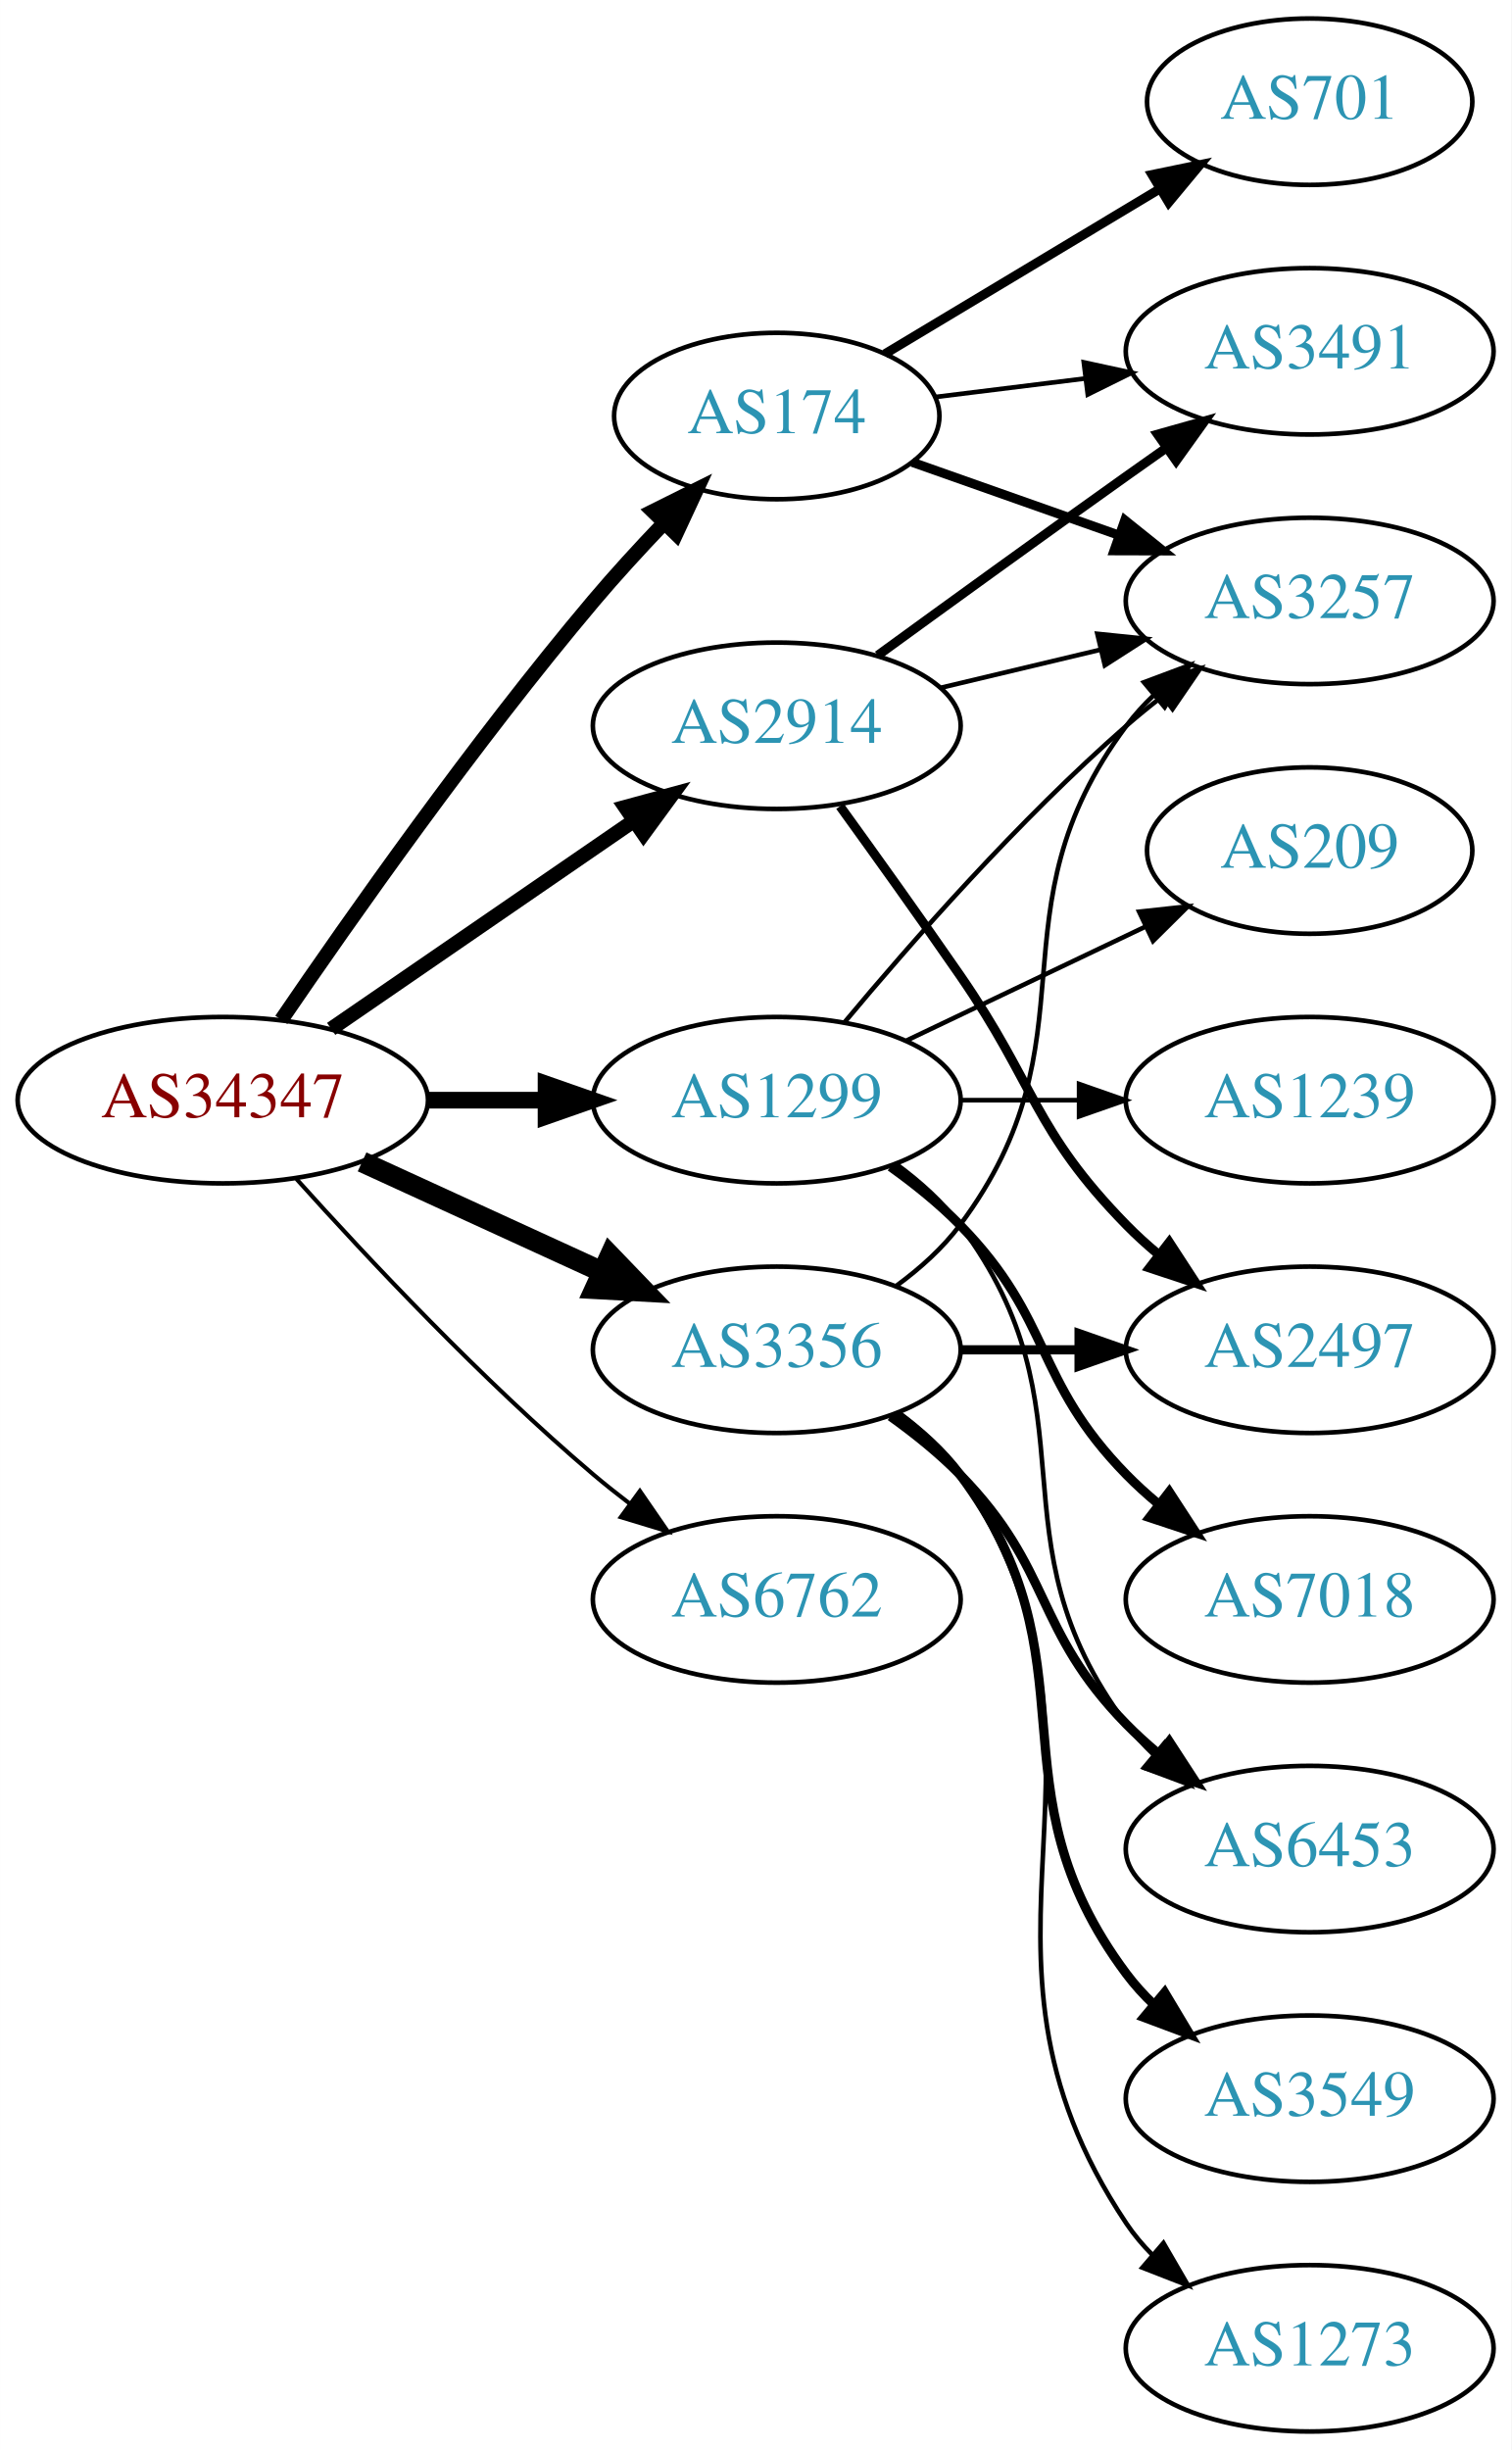
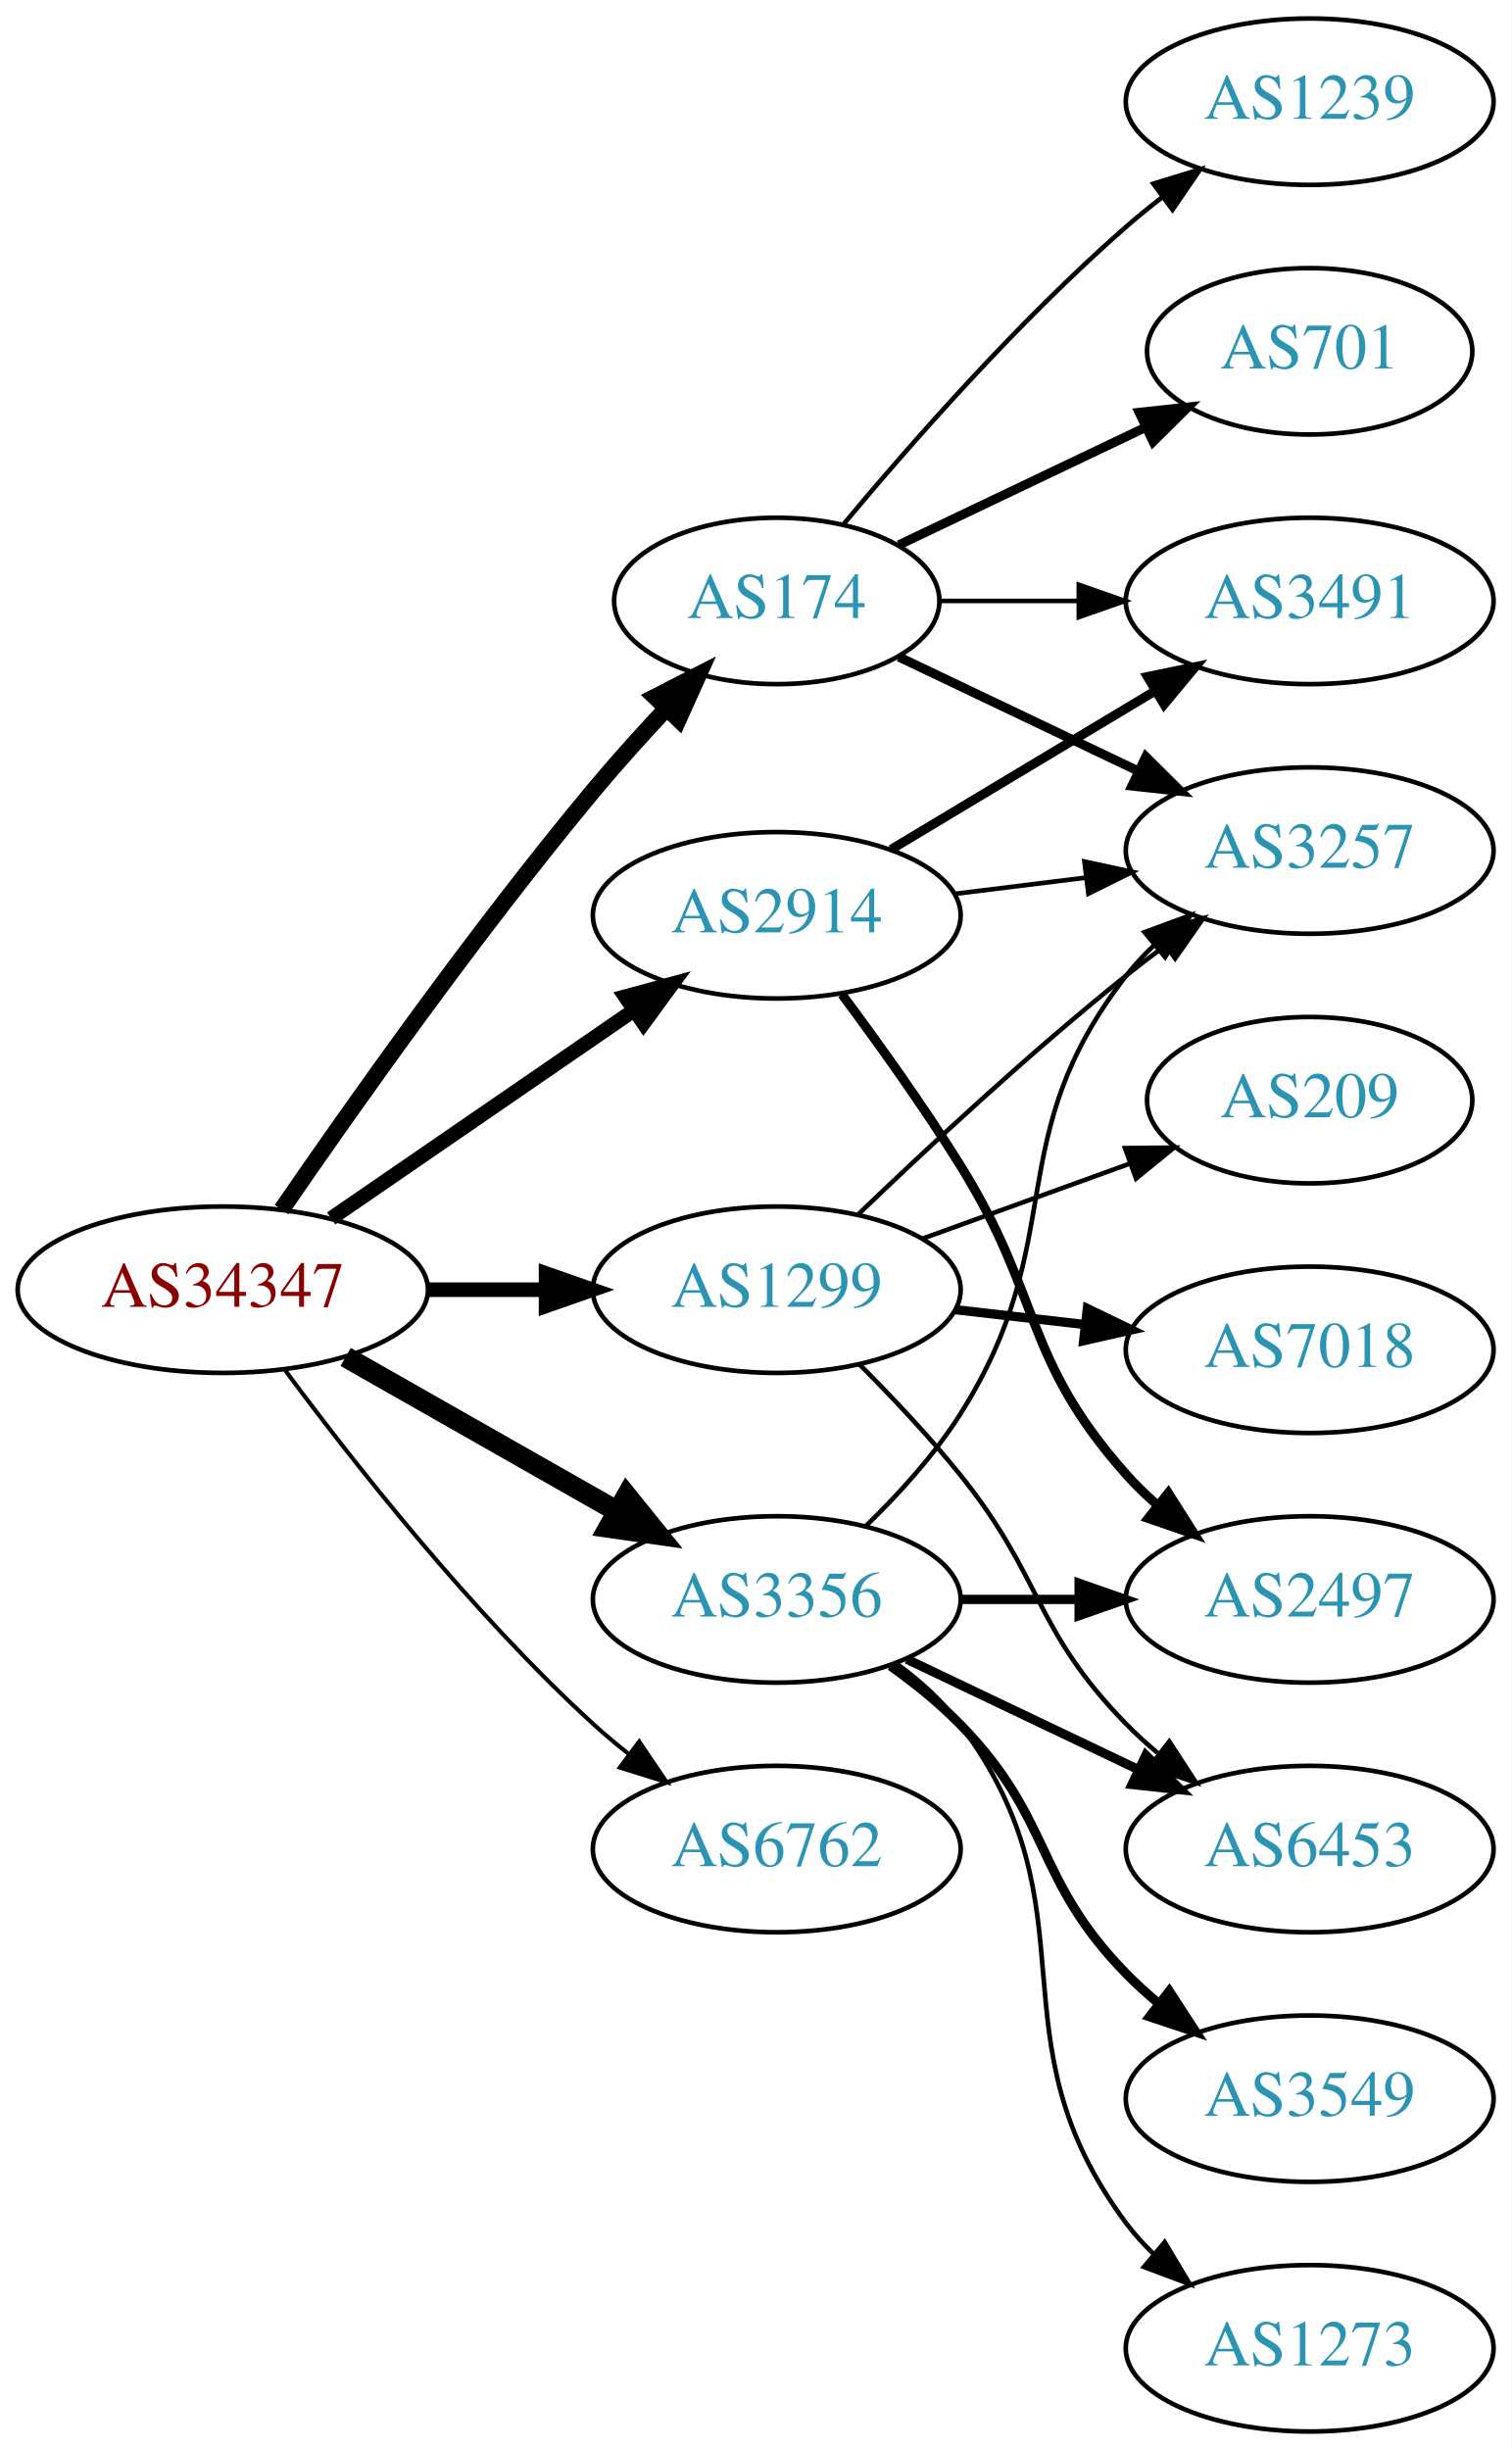
<svg xmlns="http://www.w3.org/2000/svg" xmlns:xlink="http://www.w3.org/1999/xlink" width="327pt" height="530pt" viewBox="0.00 0.00 326.98 530.00">
  <g id="graph0" class="graph" transform="scale(1 1) rotate(0) translate(4 526)">
    <polygon fill="white" stroke="none" points="-4,4 -4,-526 322.978,-526 322.978,4 -4,4" />
    <g id="node1" class="node">
      <g id="a_node1">
        <a xlink:href="/asn/34347" xlink:title="AS34347 ~ HALLAG Kommunal GmbH [AT]">
-           <ellipse fill="#ffffff" stroke="black" cx="44.196" cy="-288" rx="44.393" ry="18" />
-           <text text-anchor="middle" x="44.196" y="-284.3" font-family="Times,serif" font-size="14.00" fill="#880000">AS34347</text>
+           <ellipse fill="#ffffff" stroke="black" cx="44.196" cy="-247" rx="44.393" ry="18" />
+           <text text-anchor="middle" x="44.196" y="-243.3" font-family="Times,serif" font-size="14.00" fill="#880000">AS34347</text>
        </a>
      </g>
    </g>
    <g id="node2" class="node">
      <g id="a_node2">
        <a xlink:href="/asn/174" xlink:title="AS174 ~ Cogent Communications [US]">
-           <ellipse fill="#ffffff" stroke="black" cx="164.039" cy="-436" rx="35.194" ry="18" />
-           <text text-anchor="middle" x="164.039" y="-432.3" font-family="Times,serif" font-size="14.00" fill="#2c94b3">AS174</text>
+           <ellipse fill="#ffffff" stroke="black" cx="164.039" cy="-396" rx="35.194" ry="18" />
+           <text text-anchor="middle" x="164.039" y="-392.3" font-family="Times,serif" font-size="14.00" fill="#2c94b3">AS174</text>
        </a>
      </g>
    </g>
    <g id="edge1" class="edge">
-       <path fill="none" stroke="black" stroke-width="3.15" d="M56.855,-305.377C71.725,-327.182 98.615,-365.425 124.392,-396 129.076,-401.555 134.345,-407.301 139.451,-412.645" />
-       <polygon fill="black" stroke="black" stroke-width="3.15" points="137.244,-415.395 146.728,-420.118 142.259,-410.512 137.244,-415.395" />
+       <path fill="none" stroke="black" stroke-width="3.6" d="M56.916,-264.326C71.85,-286.078 98.804,-324.266 124.392,-355 129.297,-360.892 134.822,-367.019 140.126,-372.685" />
+       <polygon fill="black" stroke="black" stroke-width="3.6" points="137.715,-375.229 147.144,-380.06 142.786,-370.403 137.715,-375.229" />
    </g>
    <g id="node3" class="node">
      <g id="a_node3">
        <a xlink:href="/asn/1299" xlink:title="AS1299 ~ Telia Carrier [EU]">
-           <ellipse fill="#ffffff" stroke="black" cx="164.039" cy="-288" rx="39.794" ry="18" />
-           <text text-anchor="middle" x="164.039" y="-284.3" font-family="Times,serif" font-size="14.00" fill="#2c94b3">AS1299</text>
+           <ellipse fill="#ffffff" stroke="black" cx="164.039" cy="-247" rx="39.794" ry="18" />
+           <text text-anchor="middle" x="164.039" y="-243.3" font-family="Times,serif" font-size="14.00" fill="#2c94b3">AS1299</text>
        </a>
      </g>
    </g>
    <g id="edge2" class="edge">
-       <path fill="none" stroke="black" stroke-width="3.6" d="M88.407,-288C96.72,-288 105.482,-288 113.965,-288" />
-       <polygon fill="black" stroke="black" stroke-width="3.6" points="114.123,-291.5 124.123,-288 114.123,-284.5 114.123,-291.5" />
+       <path fill="none" stroke="black" stroke-width="3.15" d="M88.407,-247C96.72,-247 105.482,-247 113.965,-247" />
+       <polygon fill="black" stroke="black" stroke-width="3.15" points="114.123,-250.5 124.123,-247 114.123,-243.5 114.123,-250.5" />
    </g>
    <g id="node4" class="node">
      <g id="a_node4">
        <a xlink:href="/asn/2914" xlink:title="AS2914 ~ NTT America, Inc. [US]">
-           <ellipse fill="#ffffff" stroke="black" cx="164.039" cy="-369" rx="39.794" ry="18" />
-           <text text-anchor="middle" x="164.039" y="-365.3" font-family="Times,serif" font-size="14.00" fill="#2c94b3">AS2914</text>
+           <ellipse fill="#ffffff" stroke="black" cx="164.039" cy="-328" rx="39.794" ry="18" />
+           <text text-anchor="middle" x="164.039" y="-324.3" font-family="Times,serif" font-size="14.00" fill="#2c94b3">AS2914</text>
        </a>
      </g>
    </g>
    <g id="edge3" class="edge">
-       <path fill="none" stroke="black" stroke-width="3.15" d="M67.639,-303.426C86.22,-316.198 112.781,-334.455 133.161,-348.463" />
-       <polygon fill="black" stroke="black" stroke-width="3.15" points="131.251,-351.398 141.475,-354.178 135.216,-345.629 131.251,-351.398" />
+       <path fill="none" stroke="black" stroke-width="3.15" d="M67.639,-262.426C86.22,-275.198 112.781,-293.455 133.161,-307.463" />
+       <polygon fill="black" stroke="black" stroke-width="3.15" points="131.251,-310.398 141.475,-313.178 135.216,-304.629 131.251,-310.398" />
    </g>
    <g id="node5" class="node">
      <g id="a_node5">
        <a xlink:href="/asn/3356" xlink:title="AS3356 ~ Level 3 Parent, LLC [US]">
-           <ellipse fill="#ffffff" stroke="black" cx="164.039" cy="-234" rx="39.794" ry="18" />
-           <text text-anchor="middle" x="164.039" y="-230.3" font-family="Times,serif" font-size="14.00" fill="#2c94b3">AS3356</text>
+           <ellipse fill="#ffffff" stroke="black" cx="164.039" cy="-180" rx="39.794" ry="18" />
+           <text text-anchor="middle" x="164.039" y="-176.3" font-family="Times,serif" font-size="14.00" fill="#2c94b3">AS3356</text>
        </a>
      </g>
    </g>
    <g id="edge4" class="edge">
-       <path fill="none" stroke="black" stroke-width="4.5" d="M74.326,-274.652C89.937,-267.498 109.335,-258.609 126.007,-250.97" />
-       <polygon fill="black" stroke="black" stroke-width="4.5" points="128.008,-254.384 135.459,-246.638 124.727,-247.225 128.008,-254.384" />
+       <path fill="none" stroke="black" stroke-width="4.5" d="M70.766,-232.462C87.985,-222.672 110.871,-209.66 129.542,-199.045" />
+       <polygon fill="black" stroke="black" stroke-width="4.5" points="131.579,-202.416 138.326,-194.05 127.687,-195.57 131.579,-202.416" />
    </g>
    <g id="node6" class="node">
      <g id="a_node6">
        <a xlink:href="/asn/6762" xlink:title="AS6762 ~ TELECOM ITALIA SPARKLE S.p.A. [IT]">
-           <ellipse fill="#ffffff" stroke="black" cx="164.039" cy="-180" rx="39.794" ry="18" />
-           <text text-anchor="middle" x="164.039" y="-176.3" font-family="Times,serif" font-size="14.00" fill="#2c94b3">AS6762</text>
+           <ellipse fill="#ffffff" stroke="black" cx="164.039" cy="-126" rx="39.794" ry="18" />
+           <text text-anchor="middle" x="164.039" y="-122.3" font-family="Times,serif" font-size="14.00" fill="#2c94b3">AS6762</text>
        </a>
      </g>
    </g>
    <g id="edge5" class="edge">
-       <path fill="none" stroke="black" stroke-width="0.9" d="M60.128,-270.956C75.455,-253.903 100.39,-227.35 124.392,-207 126.889,-204.883 129.55,-202.768 132.261,-200.707" />
-       <polygon fill="black" stroke="black" stroke-width="0.9" points="134.427,-203.459 140.437,-194.734 130.298,-197.806 134.427,-203.459" />
+       <path fill="none" stroke="black" stroke-width="0.9" d="M57.716,-229.531C72.396,-209.714 98.081,-177.036 124.392,-153 126.809,-150.792 129.415,-148.615 132.09,-146.512" />
+       <polygon fill="black" stroke="black" stroke-width="0.9" points="134.273,-149.251 140.21,-140.476 130.097,-143.633 134.273,-149.251" />
    </g>
    <g id="node7" class="node">
      <g id="a_node7">
        <a xlink:href="/asn/3491" xlink:title="AS3491 ~ PCCW Global, Inc. [US]">
-           <ellipse fill="#ffffff" stroke="black" cx="279.332" cy="-450" rx="39.794" ry="18" />
-           <text text-anchor="middle" x="279.332" y="-446.3" font-family="Times,serif" font-size="14.00" fill="#2c94b3">AS3491</text>
+           <ellipse fill="#ffffff" stroke="black" cx="279.332" cy="-396" rx="39.794" ry="18" />
+           <text text-anchor="middle" x="279.332" y="-392.3" font-family="Times,serif" font-size="14.00" fill="#2c94b3">AS3491</text>
        </a>
      </g>
    </g>
    <g id="edge6" class="edge">
-       <path fill="none" stroke="black" d="M198.418,-440.125C208.508,-441.372 219.791,-442.766 230.626,-444.105" />
-       <polygon fill="black" stroke="black" points="230.469,-447.612 240.823,-445.365 231.328,-440.665 230.469,-447.612" />
+       <path fill="none" stroke="black" d="M199.338,-396C208.715,-396 219.065,-396 229.1,-396" />
+       <polygon fill="black" stroke="black" points="229.388,-399.5 239.388,-396 229.388,-392.5 229.388,-399.5" />
    </g>
    <g id="node8" class="node">
      <g id="a_node8">
-         <a xlink:href="/asn/701" xlink:title="AS701 ~ UUNET [US]">
-           <ellipse fill="#ffffff" stroke="black" cx="279.332" cy="-504" rx="35.194" ry="18" />
-           <text text-anchor="middle" x="279.332" y="-500.3" font-family="Times,serif" font-size="14.00" fill="#2c94b3">AS701</text>
+         <a xlink:href="/asn/1239" xlink:title="AS1239 ~ Sprint [US]">
+           <ellipse fill="#ffffff" stroke="black" cx="279.332" cy="-504" rx="39.794" ry="18" />
+           <text text-anchor="middle" x="279.332" y="-500.3" font-family="Times,serif" font-size="14.00" fill="#2c94b3">AS1239</text>
        </a>
      </g>
    </g>
    <g id="edge7" class="edge">
-       <path fill="none" stroke="black" stroke-width="2" d="M187.422,-449.435C204.457,-459.659 228.114,-473.858 247.025,-485.209" />
-       <polygon fill="black" stroke="black" stroke-width="2" points="245.232,-488.215 255.607,-490.361 248.834,-482.213 245.232,-488.215" />
+       <path fill="none" stroke="black" d="M178.404,-412.499C192.659,-429.596 216.354,-456.619 239.685,-477 242.151,-479.154 244.789,-481.294 247.487,-483.372" />
+       <polygon fill="black" stroke="black" points="245.512,-486.264 255.641,-489.37 249.66,-480.625 245.512,-486.264" />
    </g>
    <g id="node9" class="node">
      <g id="a_node9">
-         <a xlink:href="/asn/3257" xlink:title="AS3257 ~ GTT [DE]">
-           <ellipse fill="#ffffff" stroke="black" cx="279.332" cy="-396" rx="39.794" ry="18" />
-           <text text-anchor="middle" x="279.332" y="-392.3" font-family="Times,serif" font-size="14.00" fill="#2c94b3">AS3257</text>
+         <a xlink:href="/asn/701" xlink:title="AS701 ~ UUNET [US]">
+           <ellipse fill="#ffffff" stroke="black" cx="279.332" cy="-450" rx="35.194" ry="18" />
+           <text text-anchor="middle" x="279.332" y="-446.3" font-family="Times,serif" font-size="14.00" fill="#2c94b3">AS701</text>
        </a>
      </g>
    </g>
    <g id="edge8" class="edge">
-       <path fill="none" stroke="black" stroke-width="2" d="M193.335,-426.009C206.883,-421.226 223.347,-415.413 238.163,-410.182" />
-       <polygon fill="black" stroke="black" stroke-width="2" points="239.35,-413.475 247.615,-406.845 237.02,-406.874 239.35,-413.475" />
-     </g>
-     <g id="edge9" class="edge">
-       <path fill="none" stroke="black" d="M178.669,-304.817C192.951,-321.929 216.498,-348.745 239.685,-369 242.151,-371.154 244.789,-373.294 247.487,-375.372" />
-       <polygon fill="black" stroke="black" points="245.512,-378.264 255.641,-381.37 249.66,-372.625 245.512,-378.264" />
+       <path fill="none" stroke="black" stroke-width="2" d="M190.464,-408.119C206.207,-415.622 226.629,-425.356 243.822,-433.551" />
+       <polygon fill="black" stroke="black" stroke-width="2" points="242.458,-436.779 252.991,-437.922 245.47,-430.46 242.458,-436.779" />
    </g>
    <g id="node10" class="node">
      <g id="a_node10">
-         <a xlink:href="/asn/1239" xlink:title="AS1239 ~ Sprint [US]">
-           <ellipse fill="#ffffff" stroke="black" cx="279.332" cy="-288" rx="39.794" ry="18" />
-           <text text-anchor="middle" x="279.332" y="-284.3" font-family="Times,serif" font-size="14.00" fill="#2c94b3">AS1239</text>
-         </a>
-       </g>
-     </g>
-     <g id="edge10" class="edge">
-       <path fill="none" stroke="black" d="M203.711,-288C211.914,-288 220.678,-288 229.21,-288" />
-       <polygon fill="black" stroke="black" points="229.449,-291.5 239.449,-288 229.449,-284.5 229.449,-291.5" />
+         <a xlink:href="/asn/3257" xlink:title="AS3257 ~ GTT [DE]">
+           <ellipse fill="#ffffff" stroke="black" cx="279.332" cy="-342" rx="39.794" ry="18" />
+           <text text-anchor="middle" x="279.332" y="-338.3" font-family="Times,serif" font-size="14.00" fill="#2c94b3">AS3257</text>
+         </a>
+       </g>
+     </g>
+     <g id="edge9" class="edge">
+       <path fill="none" stroke="black" stroke-width="2" d="M190.464,-383.881C205.766,-376.587 225.49,-367.186 242.372,-359.14" />
+       <polygon fill="black" stroke="black" stroke-width="2" points="243.891,-362.293 251.412,-354.831 240.879,-355.974 243.891,-362.293" />
+     </g>
+     <g id="edge11" class="edge">
+       <path fill="none" stroke="black" d="M181.682,-263.312C196.458,-277.51 218.871,-298.363 239.685,-315 242.388,-317.161 245.253,-319.344 248.151,-321.484" />
+       <polygon fill="black" stroke="black" points="246.143,-324.35 256.306,-327.344 250.228,-318.666 246.143,-324.35" />
    </g>
    <g id="node11" class="node">
      <g id="a_node11">
        <a xlink:href="/asn/7018" xlink:title="AS7018 ~ AT&amp;T Services, Inc. [US]">
-           <ellipse fill="#ffffff" stroke="black" cx="279.332" cy="-180" rx="39.794" ry="18" />
-           <text text-anchor="middle" x="279.332" y="-176.3" font-family="Times,serif" font-size="14.00" fill="#2c94b3">AS7018</text>
-         </a>
-       </g>
-     </g>
-     <g id="edge11" class="edge">
-       <path fill="none" stroke="black" stroke-width="2" d="M188.633,-273.611C193.889,-269.852 199.22,-265.563 203.685,-261 223.858,-240.383 219.513,-227.617 239.685,-207 241.778,-204.861 244.061,-202.782 246.438,-200.79" />
-       <polygon fill="black" stroke="black" stroke-width="2" points="248.956,-203.268 254.738,-194.389 244.681,-197.725 248.956,-203.268" />
+           <ellipse fill="#ffffff" stroke="black" cx="279.332" cy="-234" rx="39.794" ry="18" />
+           <text text-anchor="middle" x="279.332" y="-230.3" font-family="Times,serif" font-size="14.00" fill="#2c94b3">AS7018</text>
+         </a>
+       </g>
+     </g>
+     <g id="edge10" class="edge">
+       <path fill="none" stroke="black" stroke-width="2" d="M202.764,-242.671C211.745,-241.641 221.444,-240.528 230.801,-239.454" />
+       <polygon fill="black" stroke="black" stroke-width="2" points="231.236,-242.927 240.771,-238.31 230.438,-235.973 231.236,-242.927" />
    </g>
    <g id="node12" class="node">
      <g id="a_node12">
-         <a xlink:href="/asn/209" xlink:title="AS209 ~ CenturyLink Communications, LLC [US]">
-           <ellipse fill="#ffffff" stroke="black" cx="279.332" cy="-342" rx="35.194" ry="18" />
-           <text text-anchor="middle" x="279.332" y="-338.3" font-family="Times,serif" font-size="14.00" fill="#2c94b3">AS209</text>
-         </a>
-       </g>
-     </g>
-     <g id="edge12" class="edge">
-       <path fill="none" stroke="black" d="M192.175,-300.934C207.607,-308.29 227.092,-317.577 243.628,-325.459" />
-       <polygon fill="black" stroke="black" points="242.436,-328.768 252.969,-329.911 245.448,-322.449 242.436,-328.768" />
-     </g>
-     <g id="node13" class="node">
-       <g id="a_node13">
        <a xlink:href="/asn/6453" xlink:title="AS6453 ~ TATA COMMUNICATIONS (AMERICA) INC [US]">
          <ellipse fill="#ffffff" stroke="black" cx="279.332" cy="-126" rx="39.794" ry="18" />
          <text text-anchor="middle" x="279.332" y="-122.3" font-family="Times,serif" font-size="14.00" fill="#2c94b3">AS6453</text>
        </a>
      </g>
    </g>
+     <g id="edge12" class="edge">
+       <path fill="none" stroke="black" d="M181.909,-230.881C188.95,-223.82 197.022,-215.272 203.685,-207 221.78,-184.537 219.513,-173.617 239.685,-153 241.778,-150.861 244.061,-148.782 246.438,-146.79" />
+       <polygon fill="black" stroke="black" points="248.956,-149.268 254.738,-140.389 244.681,-143.725 248.956,-149.268" />
+     </g>
+     <g id="node13" class="node">
+       <g id="a_node13">
+         <a xlink:href="/asn/209" xlink:title="AS209 ~ CenturyLink Communications, LLC [US]">
+           <ellipse fill="#ffffff" stroke="black" cx="279.332" cy="-288" rx="35.194" ry="18" />
+           <text text-anchor="middle" x="279.332" y="-284.3" font-family="Times,serif" font-size="14.00" fill="#2c94b3">AS209</text>
+         </a>
+       </g>
+     </g>
    <g id="edge13" class="edge">
-       <path fill="none" stroke="black" d="M189.969,-274.118C195.046,-270.389 199.964,-265.984 203.685,-261 233.957,-220.458 209.414,-193.542 239.685,-153 241.43,-150.664 243.437,-148.455 245.6,-146.383" />
-       <polygon fill="black" stroke="black" points="247.96,-148.973 253.401,-139.882 243.478,-143.595 247.96,-148.973" />
+       <path fill="none" stroke="black" d="M195.697,-258.095C209.434,-263.067 225.775,-268.98 240.284,-274.231" />
+       <polygon fill="black" stroke="black" points="239.387,-277.628 249.982,-277.74 241.77,-271.046 239.387,-277.628" />
    </g>
    <g id="edge15" class="edge">
-       <path fill="none" stroke="black" stroke-width="2" d="M185.887,-384.222C200.821,-395.091 221.435,-410.025 239.685,-423 242.506,-425.005 245.449,-427.085 248.397,-429.159" />
-       <polygon fill="black" stroke="black" stroke-width="2" points="246.424,-432.05 256.621,-434.926 250.443,-426.319 246.424,-432.05" />
+       <path fill="none" stroke="black" stroke-width="2" d="M188.789,-342.255C205.405,-352.229 227.801,-365.671 246.038,-376.617" />
+       <polygon fill="black" stroke="black" stroke-width="2" points="244.238,-379.618 254.613,-381.764 247.84,-373.616 244.238,-379.618" />
    </g>
    <g id="edge16" class="edge">
-       <path fill="none" stroke="black" d="M199.646,-377.248C210.517,-379.838 222.671,-382.735 234.114,-385.462" />
-       <polygon fill="black" stroke="black" points="233.397,-388.889 243.936,-387.803 235.02,-382.08 233.397,-388.889" />
+       <path fill="none" stroke="black" d="M202.449,-332.623C211.537,-333.746 221.374,-334.962 230.859,-336.134" />
+       <polygon fill="black" stroke="black" points="230.607,-339.629 240.961,-337.382 231.465,-332.682 230.607,-339.629" />
    </g>
    <g id="node14" class="node">
      <g id="a_node14">
        <a xlink:href="/asn/2497" xlink:title="AS2497 ~ Internet Initiative Japan Inc. [JP]">
-           <ellipse fill="#ffffff" stroke="black" cx="279.332" cy="-234" rx="39.794" ry="18" />
-           <text text-anchor="middle" x="279.332" y="-230.3" font-family="Times,serif" font-size="14.00" fill="#2c94b3">AS2497</text>
+           <ellipse fill="#ffffff" stroke="black" cx="279.332" cy="-180" rx="39.794" ry="18" />
+           <text text-anchor="middle" x="279.332" y="-176.3" font-family="Times,serif" font-size="14.00" fill="#2c94b3">AS2497</text>
        </a>
      </g>
    </g>
    <g id="edge14" class="edge">
-       <path fill="none" stroke="black" stroke-width="2" d="M177.718,-351.594C185.333,-341.063 195.166,-327.33 203.685,-315 220.081,-291.269 219.513,-281.617 239.685,-261 241.778,-258.861 244.061,-256.782 246.438,-254.79" />
-       <polygon fill="black" stroke="black" stroke-width="2" points="248.956,-257.268 254.738,-248.389 244.681,-251.725 248.956,-257.268" />
+       <path fill="none" stroke="black" stroke-width="2" d="M178.15,-310.878C185.919,-300.447 195.761,-286.721 203.685,-274 221.559,-245.308 217.217,-232.257 239.685,-207 241.674,-204.764 243.883,-202.616 246.209,-200.577" />
+       <polygon fill="black" stroke="black" stroke-width="2" points="248.741,-203.036 254.416,-194.09 244.401,-197.545 248.741,-203.036" />
    </g>
    <g id="edge19" class="edge">
-       <path fill="none" stroke="black" d="M189.969,-247.882C195.046,-251.611 199.964,-256.016 203.685,-261 233.957,-301.542 209.414,-328.458 239.685,-369 241.43,-371.336 243.437,-373.545 245.6,-375.617" />
-       <polygon fill="black" stroke="black" points="243.478,-378.405 253.401,-382.118 247.96,-373.027 243.478,-378.405" />
+       <path fill="none" stroke="black" d="M183.253,-195.819C190.349,-202.698 198.1,-211.193 203.685,-220 227.868,-258.13 211.944,-279.375 239.685,-315 241.477,-317.301 243.518,-319.484 245.705,-321.538" />
+       <polygon fill="black" stroke="black" points="243.607,-324.344 253.549,-328.005 248.06,-318.943 243.607,-324.344" />
+     </g>
+     <g id="edge20" class="edge">
+       <path fill="none" stroke="black" stroke-width="2" d="M192.175,-167.066C207.169,-159.919 225.99,-150.948 242.213,-143.215" />
+       <polygon fill="black" stroke="black" stroke-width="2" points="243.895,-146.291 251.417,-138.829 240.884,-139.972 243.895,-146.291" />
    </g>
    <g id="edge17" class="edge">
-       <path fill="none" stroke="black" stroke-width="2" d="M188.633,-219.611C193.889,-215.852 199.22,-211.563 203.685,-207 223.858,-186.383 219.513,-173.617 239.685,-153 241.778,-150.861 244.061,-148.782 246.438,-146.79" />
-       <polygon fill="black" stroke="black" stroke-width="2" points="248.956,-149.268 254.738,-140.389 244.681,-143.725 248.956,-149.268" />
-     </g>
-     <g id="edge18" class="edge">
-       <path fill="none" stroke="black" stroke-width="2" d="M203.711,-234C211.914,-234 220.678,-234 229.21,-234" />
-       <polygon fill="black" stroke="black" stroke-width="2" points="229.449,-237.5 239.449,-234 229.449,-230.5 229.449,-237.5" />
+       <path fill="none" stroke="black" stroke-width="2" d="M203.711,-180C211.914,-180 220.678,-180 229.21,-180" />
+       <polygon fill="black" stroke="black" stroke-width="2" points="229.449,-183.5 239.449,-180 229.449,-176.5 229.449,-183.5" />
    </g>
    <g id="node15" class="node">
      <g id="a_node15">
        <a xlink:href="/asn/3549" xlink:title="AS3549 ~ Level 3 Parent, LLC [US]">
          <ellipse fill="#ffffff" stroke="black" cx="279.332" cy="-72" rx="39.794" ry="18" />
          <text text-anchor="middle" x="279.332" y="-68.3" font-family="Times,serif" font-size="14.00" fill="#2c94b3">AS3549</text>
        </a>
      </g>
    </g>
-     <g id="edge20" class="edge">
-       <path fill="none" stroke="black" stroke-width="2" d="M189.969,-220.118C195.046,-216.389 199.964,-211.984 203.685,-207 233.957,-166.458 209.414,-139.542 239.685,-99 241.43,-96.664 243.437,-94.455 245.6,-92.383" />
-       <polygon fill="black" stroke="black" stroke-width="2" points="247.96,-94.973 253.401,-85.882 243.478,-89.595 247.96,-94.973" />
+     <g id="edge18" class="edge">
+       <path fill="none" stroke="black" stroke-width="2" d="M188.633,-165.611C193.889,-161.852 199.22,-157.563 203.685,-153 223.858,-132.383 219.513,-119.617 239.685,-99 241.778,-96.861 244.061,-94.782 246.438,-92.79" />
+       <polygon fill="black" stroke="black" stroke-width="2" points="248.956,-95.268 254.738,-86.389 244.681,-89.725 248.956,-95.268" />
    </g>
    <g id="node16" class="node">
      <g id="a_node16">
        <a xlink:href="/asn/1273" xlink:title="AS1273 ~ Vodafone Group PLC [EU]">
          <ellipse fill="#ffffff" stroke="black" cx="279.332" cy="-18" rx="39.794" ry="18" />
          <text text-anchor="middle" x="279.332" y="-14.3" font-family="Times,serif" font-size="14.00" fill="#2c94b3">AS1273</text>
        </a>
      </g>
    </g>
    <g id="edge21" class="edge">
-       <path fill="none" stroke="black" d="M190.358,-220.393C195.414,-216.649 200.225,-212.169 203.685,-207 244.71,-145.706 198.661,-106.294 239.685,-45 241.307,-42.577 243.226,-40.305 245.328,-38.19" />
-       <polygon fill="black" stroke="black" points="247.695,-40.771 253.013,-31.607 243.141,-35.454 247.695,-40.771" />
+       <path fill="none" stroke="black" d="M189.969,-166.118C195.046,-162.389 199.964,-157.984 203.685,-153 233.957,-112.458 209.414,-85.542 239.685,-45 241.43,-42.664 243.437,-40.455 245.6,-38.383" />
+       <polygon fill="black" stroke="black" points="247.96,-40.973 253.401,-31.882 243.478,-35.595 247.96,-40.973" />
    </g>
  </g>
</svg>
